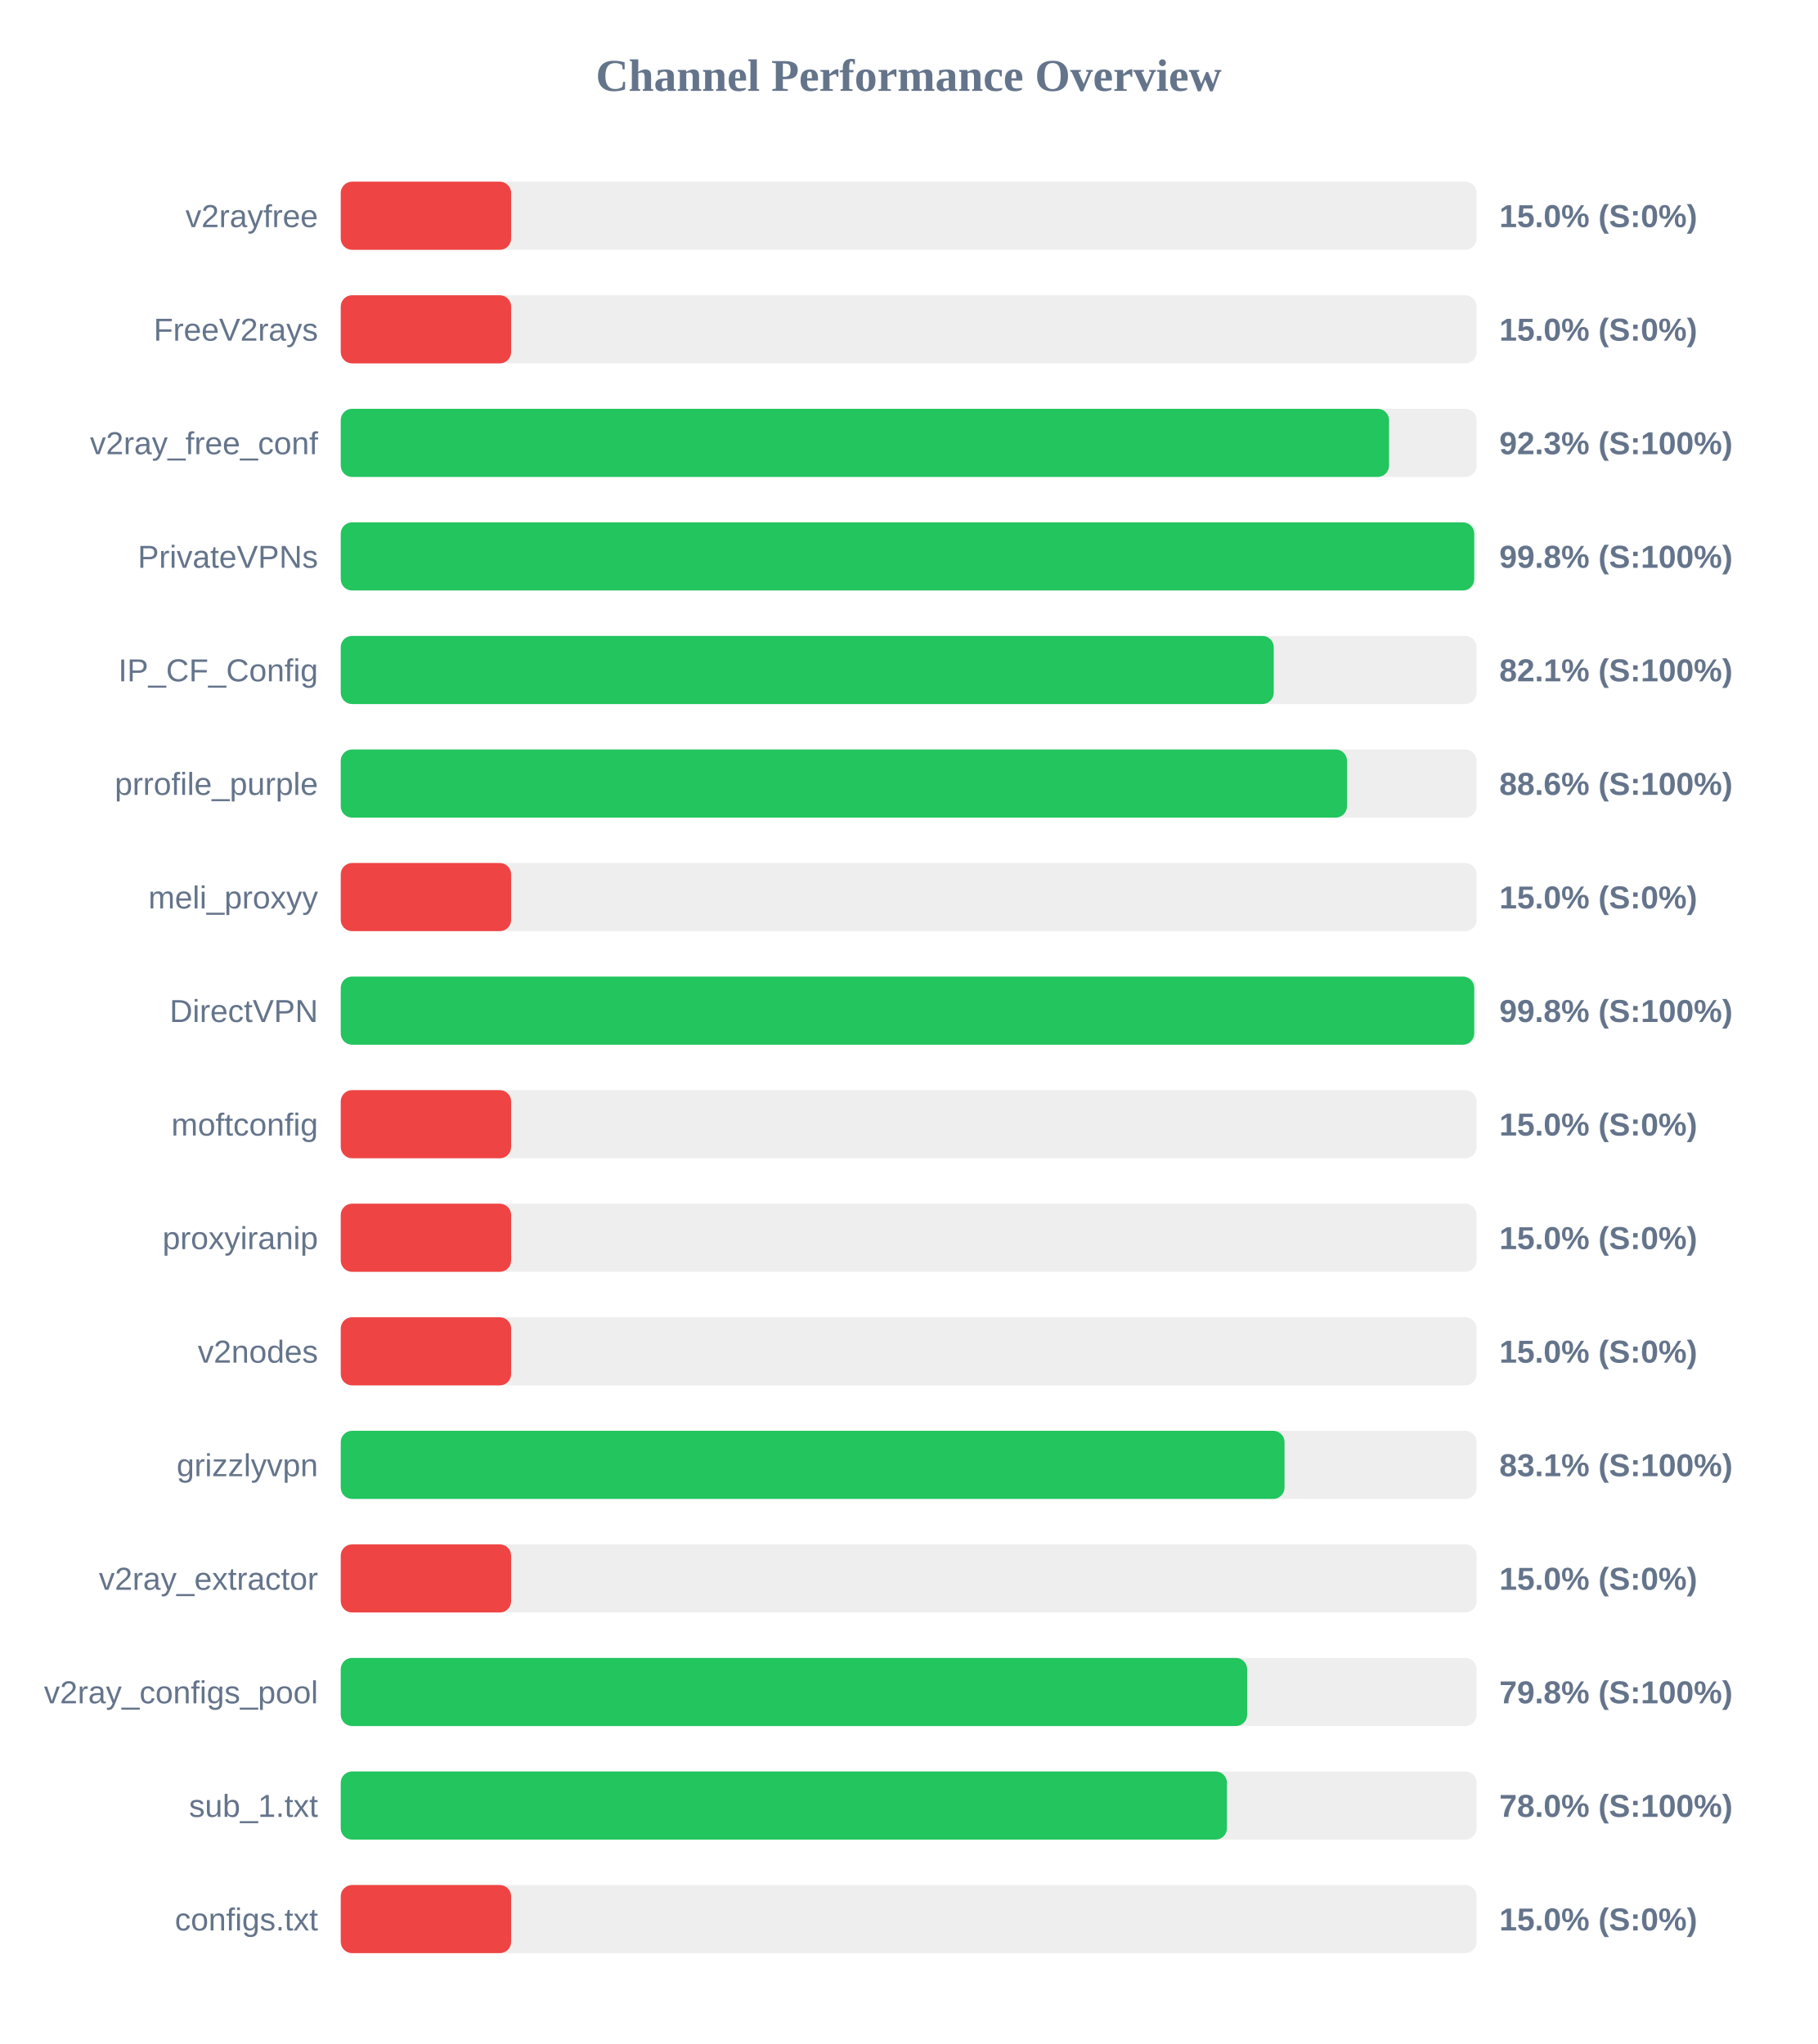
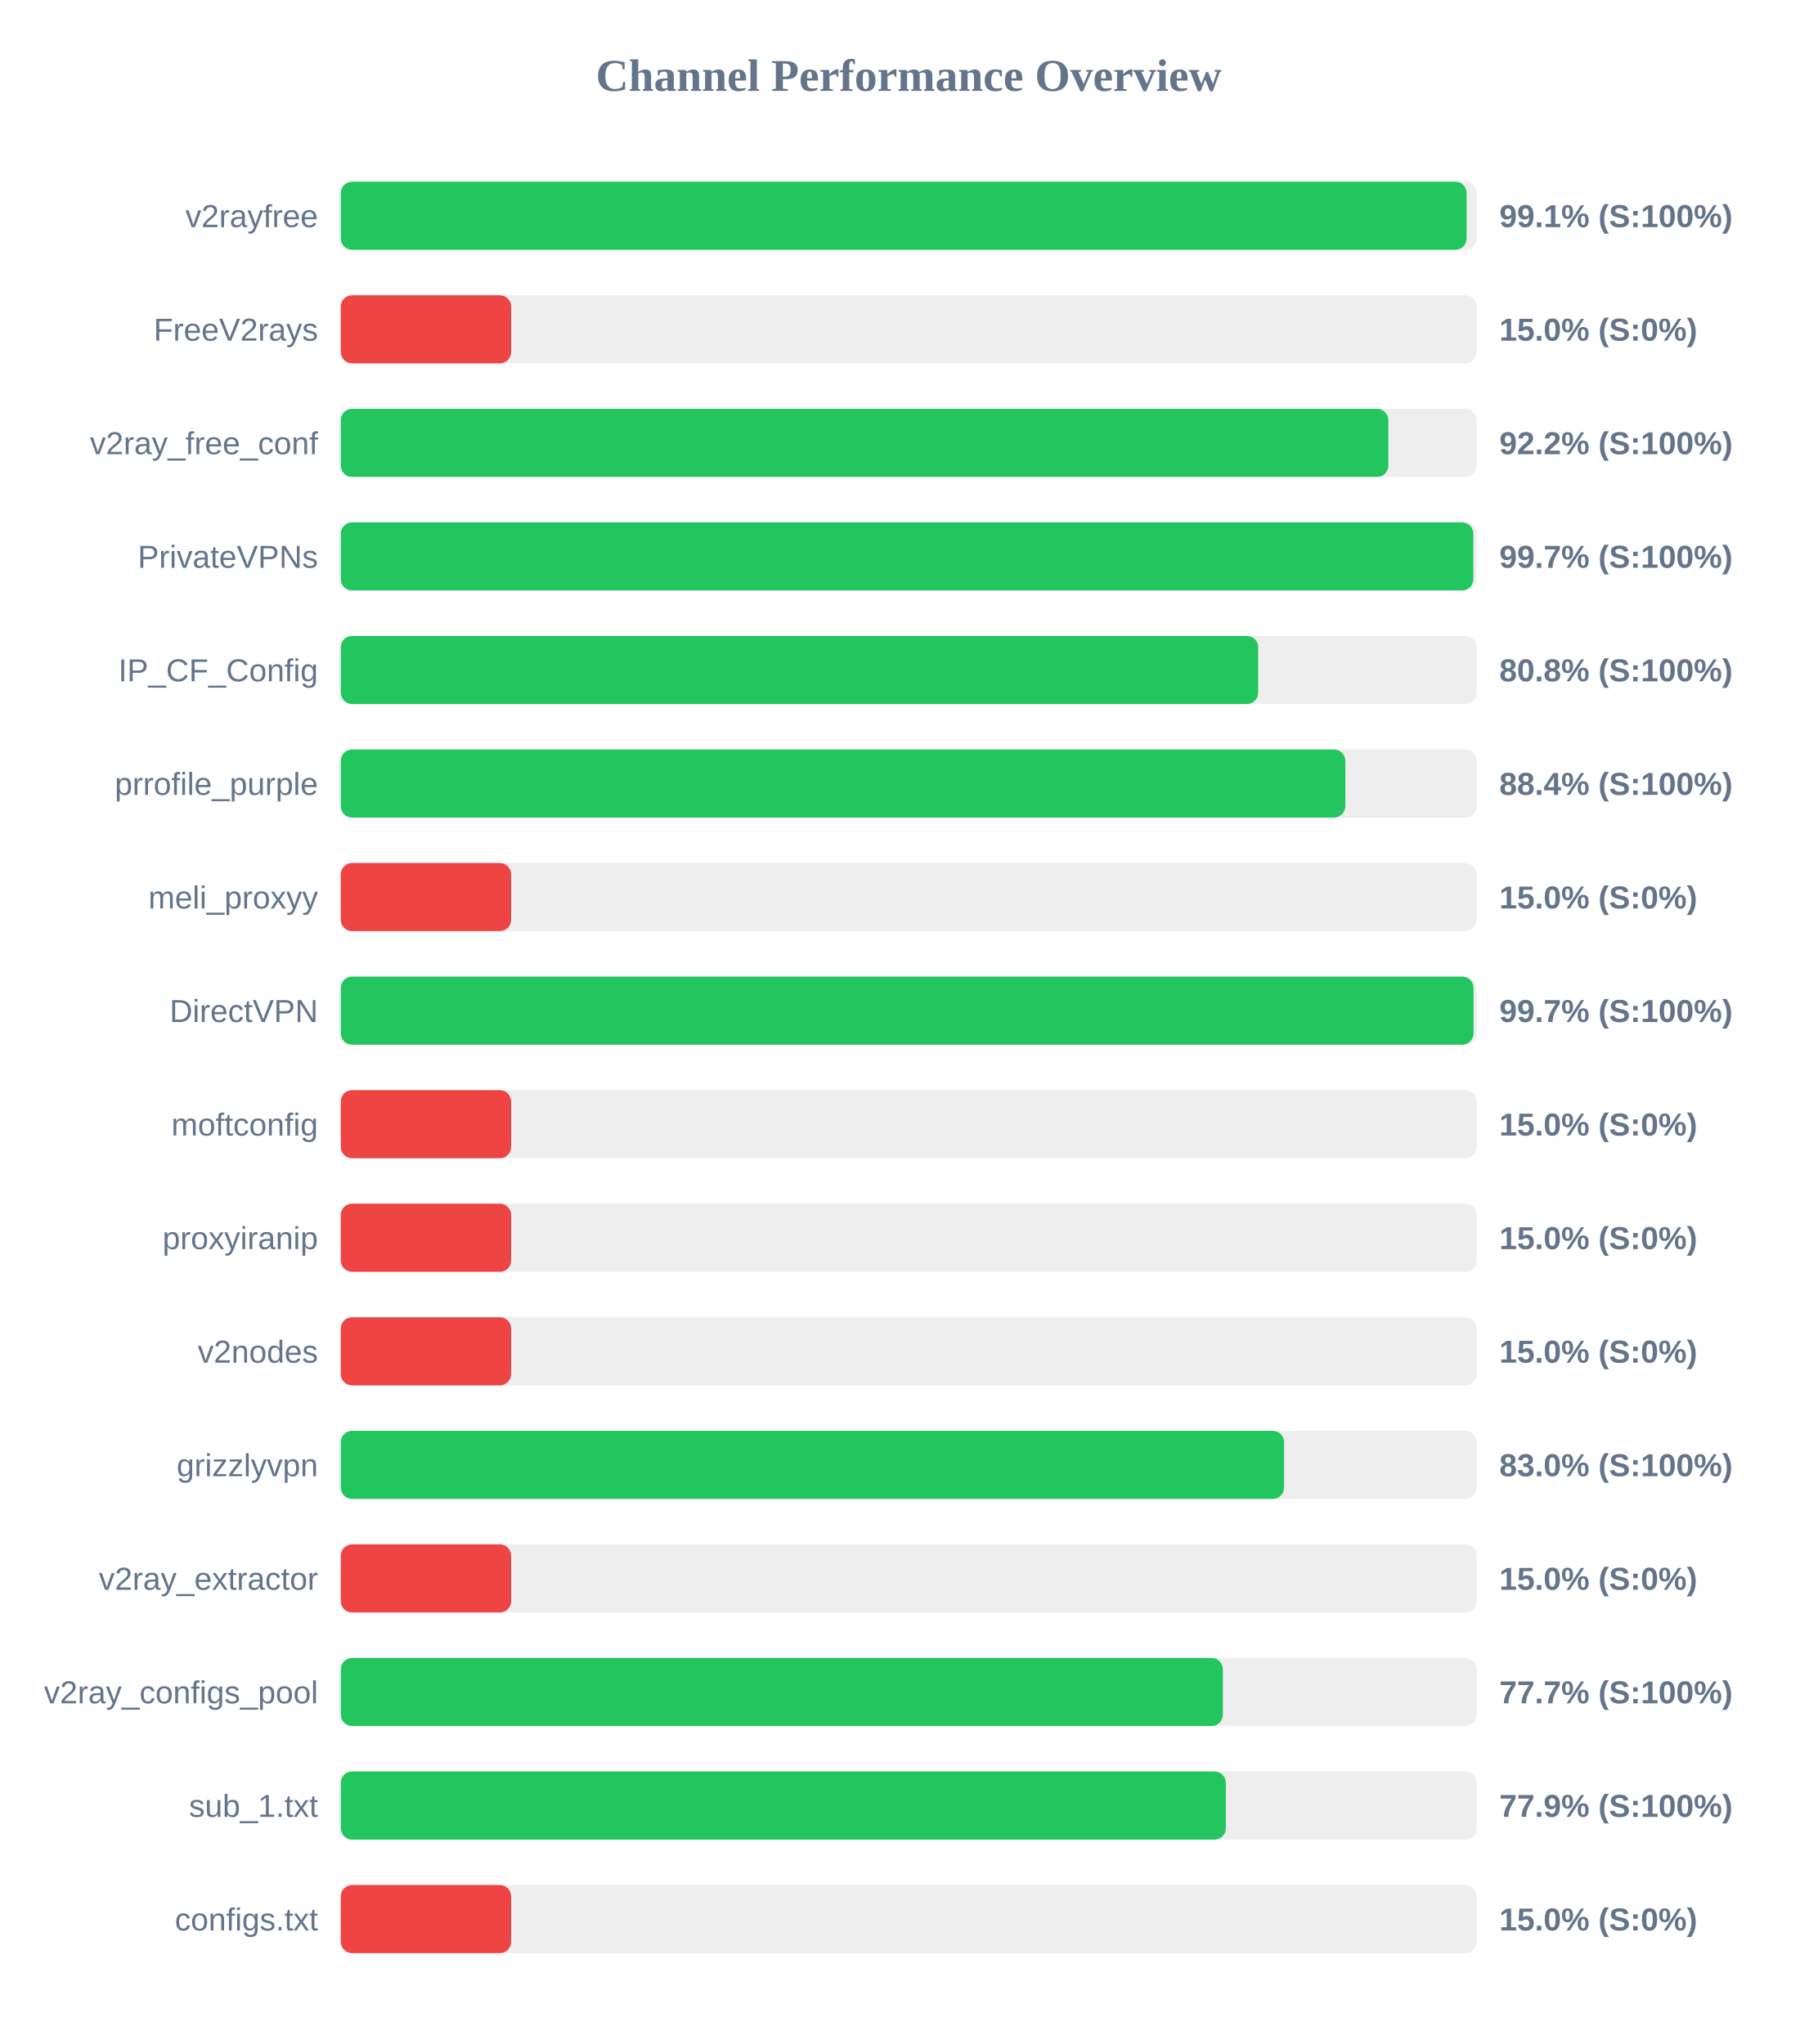
<svg xmlns="http://www.w3.org/2000/svg" width="800" height="900" version="1.1">
  <style>
        .row { font: 14px Arial; fill: #64748b; }
        .score { font: bold 14px Arial; fill: #64748b; }
    </style>
  <text x="400" y="40" text-anchor="middle" font-size="20px" font-weight="bold" fill="#64748b">Channel Performance Overview</text>
  <rect x="150" y="80" width="500" height="30" fill="#eee" rx="5" />
-   <rect x="150" y="80" width="75.0" height="30" fill="#ef4444" rx="5" />
+   <rect x="150" y="80" width="495.6" height="30" fill="#22c55e" rx="5" />
  <text x="140" y="100" text-anchor="end" class="row">v2rayfree</text>
-   <text x="660" y="100" text-anchor="start" class="score">15.0% (S:0%)</text>
+   <text x="660" y="100" text-anchor="start" class="score">99.1% (S:100%)</text>
  <rect x="150" y="130" width="500" height="30" fill="#eee" rx="5" />
  <rect x="150" y="130" width="75.0" height="30" fill="#ef4444" rx="5" />
  <text x="140" y="150" text-anchor="end" class="row">FreeV2rays</text>
  <text x="660" y="150" text-anchor="start" class="score">15.0% (S:0%)</text>
  <rect x="150" y="180" width="500" height="30" fill="#eee" rx="5" />
-   <rect x="150" y="180" width="461.45" height="30" fill="#22c55e" rx="5" />
+   <rect x="150" y="180" width="461.15" height="30" fill="#22c55e" rx="5" />
  <text x="140" y="200" text-anchor="end" class="row">v2ray_free_conf</text>
-   <text x="660" y="200" text-anchor="start" class="score">92.3% (S:100%)</text>
+   <text x="660" y="200" text-anchor="start" class="score">92.2% (S:100%)</text>
  <rect x="150" y="230" width="500" height="30" fill="#eee" rx="5" />
-   <rect x="150" y="230" width="498.95" height="30" fill="#22c55e" rx="5" />
+   <rect x="150" y="230" width="498.55" height="30" fill="#22c55e" rx="5" />
  <text x="140" y="250" text-anchor="end" class="row">PrivateVPNs</text>
-   <text x="660" y="250" text-anchor="start" class="score">99.8% (S:100%)</text>
+   <text x="660" y="250" text-anchor="start" class="score">99.7% (S:100%)</text>
  <rect x="150" y="280" width="500" height="30" fill="#eee" rx="5" />
-   <rect x="150" y="280" width="410.7" height="30" fill="#22c55e" rx="5" />
+   <rect x="150" y="280" width="403.85" height="30" fill="#22c55e" rx="5" />
  <text x="140" y="300" text-anchor="end" class="row">IP_CF_Config</text>
-   <text x="660" y="300" text-anchor="start" class="score">82.1% (S:100%)</text>
+   <text x="660" y="300" text-anchor="start" class="score">80.8% (S:100%)</text>
  <rect x="150" y="330" width="500" height="30" fill="#eee" rx="5" />
-   <rect x="150" y="330" width="442.95" height="30" fill="#22c55e" rx="5" />
+   <rect x="150" y="330" width="442.2" height="30" fill="#22c55e" rx="5" />
  <text x="140" y="350" text-anchor="end" class="row">prrofile_purple</text>
-   <text x="660" y="350" text-anchor="start" class="score">88.6% (S:100%)</text>
+   <text x="660" y="350" text-anchor="start" class="score">88.4% (S:100%)</text>
  <rect x="150" y="380" width="500" height="30" fill="#eee" rx="5" />
  <rect x="150" y="380" width="75.0" height="30" fill="#ef4444" rx="5" />
  <text x="140" y="400" text-anchor="end" class="row">meli_proxyy</text>
  <text x="660" y="400" text-anchor="start" class="score">15.0% (S:0%)</text>
  <rect x="150" y="430" width="500" height="30" fill="#eee" rx="5" />
-   <rect x="150" y="430" width="498.95" height="30" fill="#22c55e" rx="5" />
+   <rect x="150" y="430" width="498.65" height="30" fill="#22c55e" rx="5" />
  <text x="140" y="450" text-anchor="end" class="row">DirectVPN</text>
-   <text x="660" y="450" text-anchor="start" class="score">99.8% (S:100%)</text>
+   <text x="660" y="450" text-anchor="start" class="score">99.7% (S:100%)</text>
  <rect x="150" y="480" width="500" height="30" fill="#eee" rx="5" />
  <rect x="150" y="480" width="75.0" height="30" fill="#ef4444" rx="5" />
  <text x="140" y="500" text-anchor="end" class="row">moftconfig</text>
  <text x="660" y="500" text-anchor="start" class="score">15.0% (S:0%)</text>
  <rect x="150" y="530" width="500" height="30" fill="#eee" rx="5" />
  <rect x="150" y="530" width="75.0" height="30" fill="#ef4444" rx="5" />
  <text x="140" y="550" text-anchor="end" class="row">proxyiranip</text>
  <text x="660" y="550" text-anchor="start" class="score">15.0% (S:0%)</text>
  <rect x="150" y="580" width="500" height="30" fill="#eee" rx="5" />
  <rect x="150" y="580" width="75.0" height="30" fill="#ef4444" rx="5" />
  <text x="140" y="600" text-anchor="end" class="row">v2nodes</text>
  <text x="660" y="600" text-anchor="start" class="score">15.0% (S:0%)</text>
  <rect x="150" y="630" width="500" height="30" fill="#eee" rx="5" />
-   <rect x="150" y="630" width="415.45" height="30" fill="#22c55e" rx="5" />
+   <rect x="150" y="630" width="415.25" height="30" fill="#22c55e" rx="5" />
  <text x="140" y="650" text-anchor="end" class="row">grizzlyvpn</text>
-   <text x="660" y="650" text-anchor="start" class="score">83.1% (S:100%)</text>
+   <text x="660" y="650" text-anchor="start" class="score">83.0% (S:100%)</text>
  <rect x="150" y="680" width="500" height="30" fill="#eee" rx="5" />
  <rect x="150" y="680" width="75.0" height="30" fill="#ef4444" rx="5" />
  <text x="140" y="700" text-anchor="end" class="row">v2ray_extractor</text>
  <text x="660" y="700" text-anchor="start" class="score">15.0% (S:0%)</text>
  <rect x="150" y="730" width="500" height="30" fill="#eee" rx="5" />
-   <rect x="150" y="730" width="399.0" height="30" fill="#22c55e" rx="5" />
+   <rect x="150" y="730" width="388.3" height="30" fill="#22c55e" rx="5" />
  <text x="140" y="750" text-anchor="end" class="row">v2ray_configs_pool</text>
-   <text x="660" y="750" text-anchor="start" class="score">79.8% (S:100%)</text>
+   <text x="660" y="750" text-anchor="start" class="score">77.7% (S:100%)</text>
  <rect x="150" y="780" width="500" height="30" fill="#eee" rx="5" />
-   <rect x="150" y="780" width="390.1" height="30" fill="#22c55e" rx="5" />
+   <rect x="150" y="780" width="389.6" height="30" fill="#22c55e" rx="5" />
  <text x="140" y="800" text-anchor="end" class="row">sub_1.txt</text>
-   <text x="660" y="800" text-anchor="start" class="score">78.0% (S:100%)</text>
+   <text x="660" y="800" text-anchor="start" class="score">77.9% (S:100%)</text>
  <rect x="150" y="830" width="500" height="30" fill="#eee" rx="5" />
  <rect x="150" y="830" width="75.0" height="30" fill="#ef4444" rx="5" />
  <text x="140" y="850" text-anchor="end" class="row">configs.txt</text>
  <text x="660" y="850" text-anchor="start" class="score">15.0% (S:0%)</text>
</svg>
